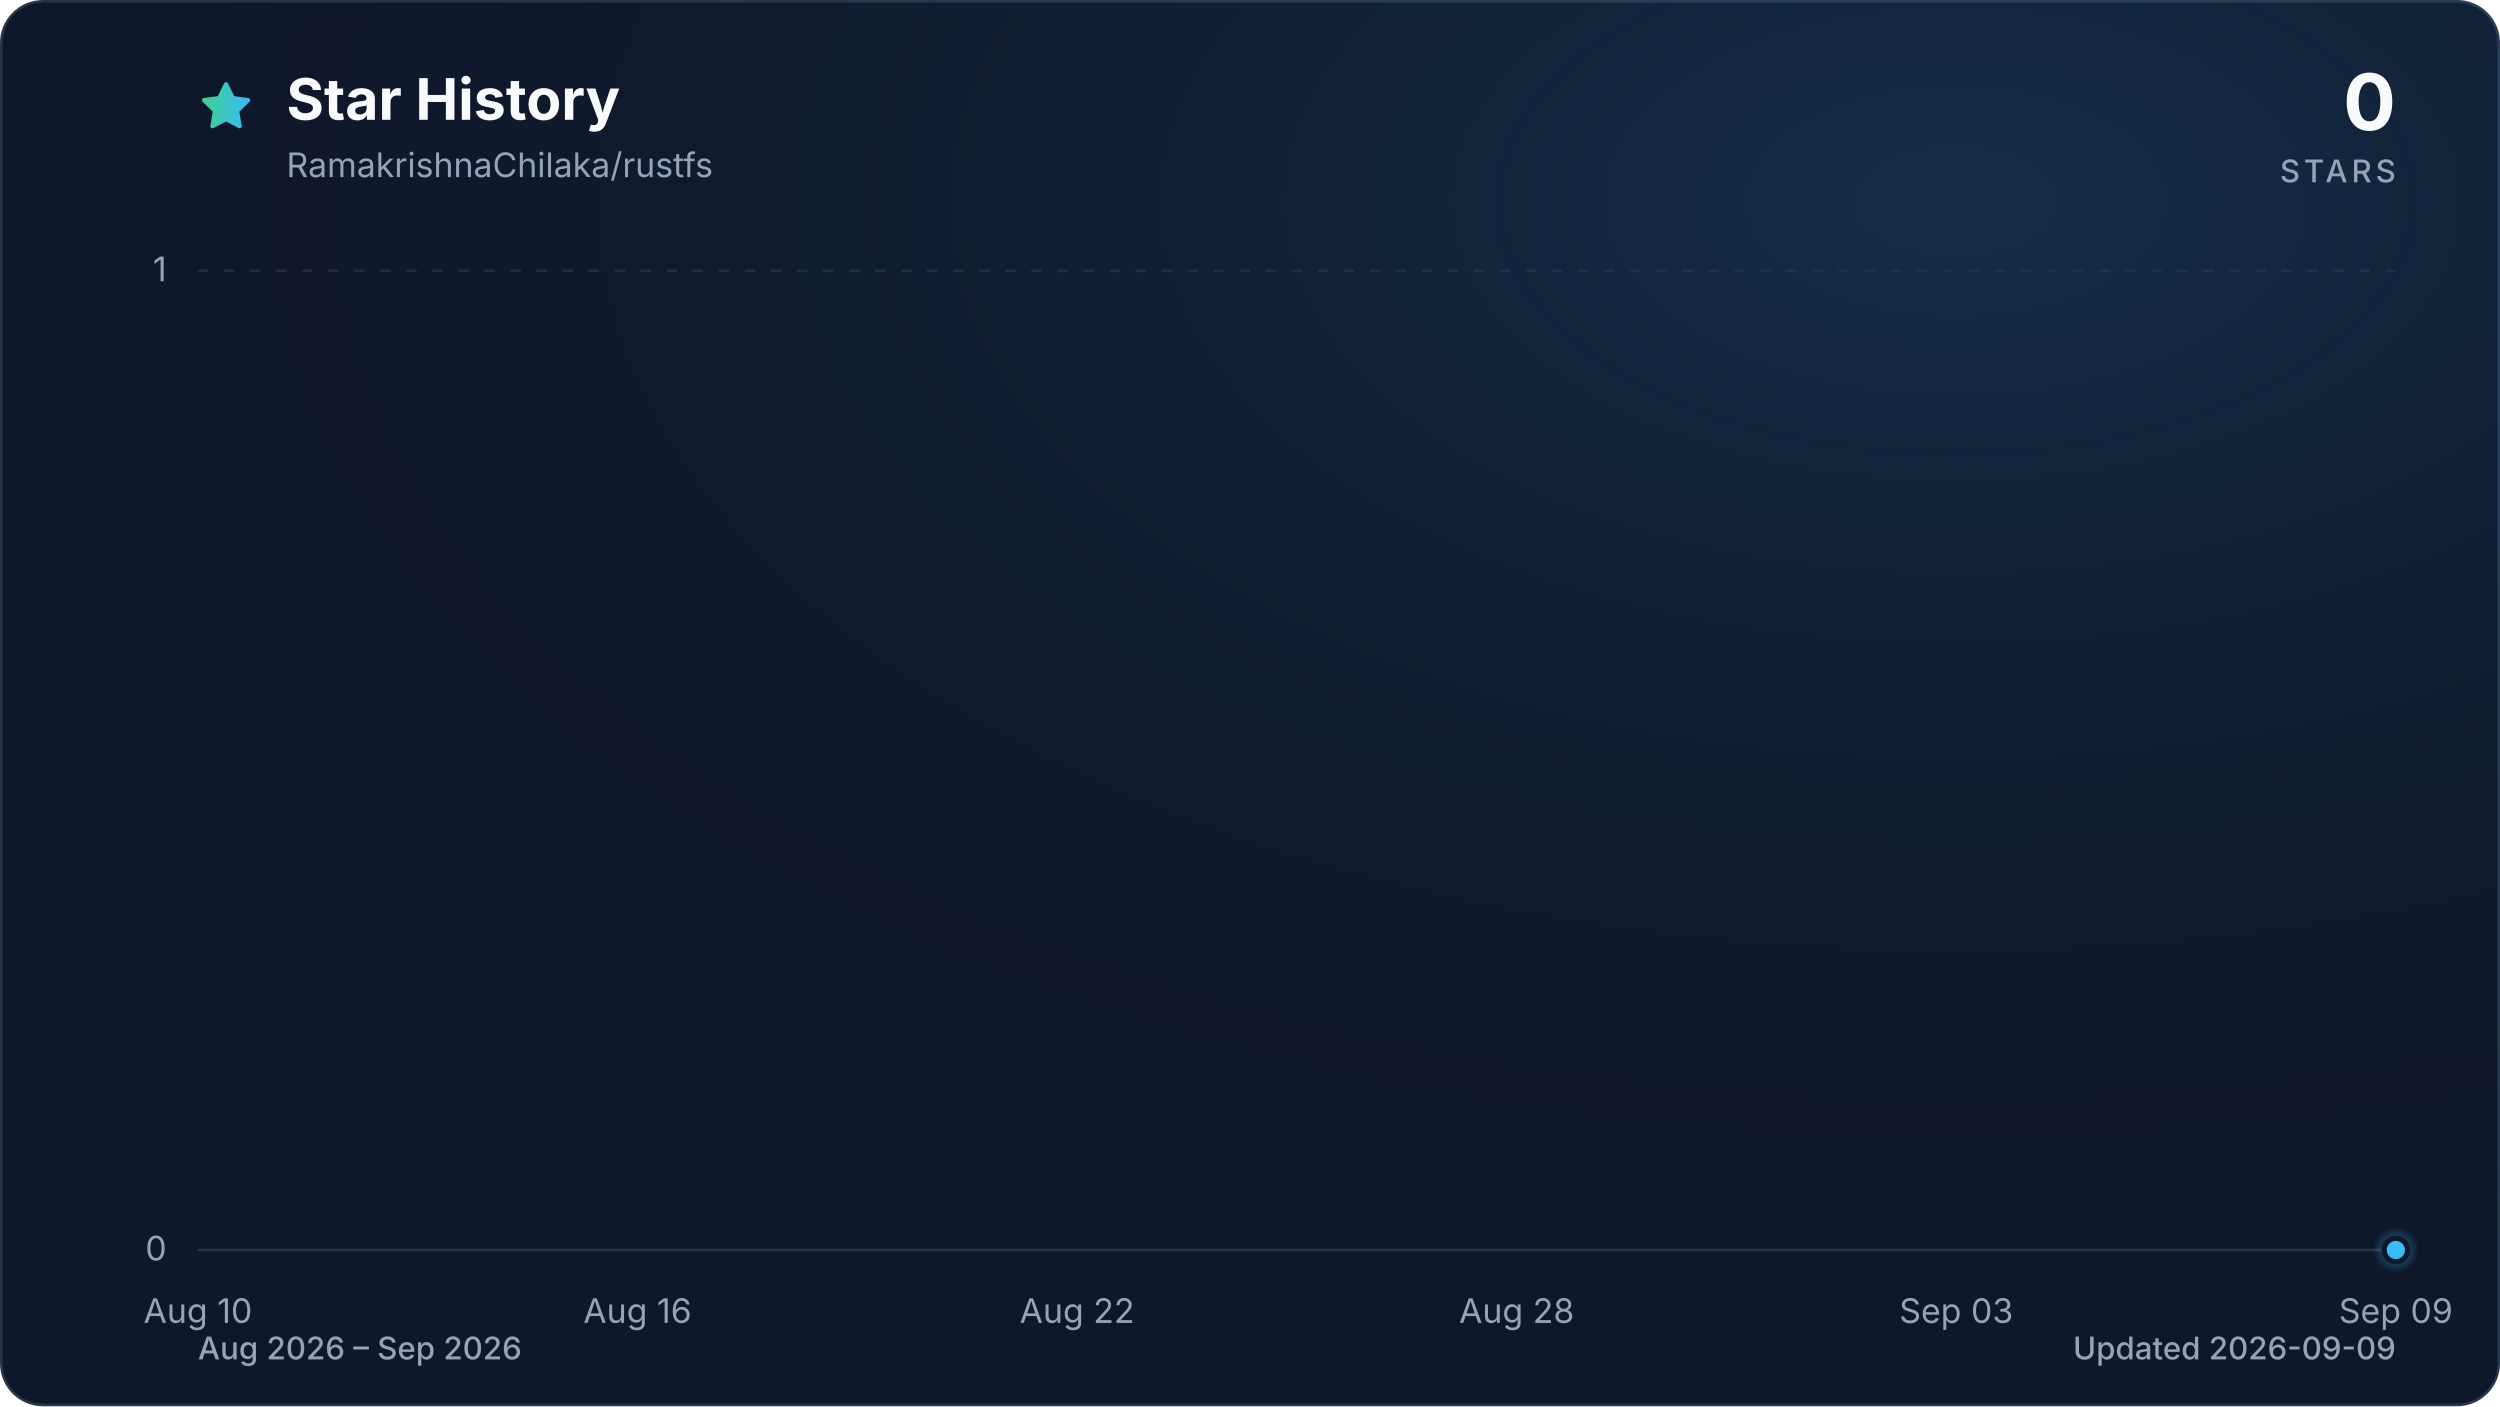
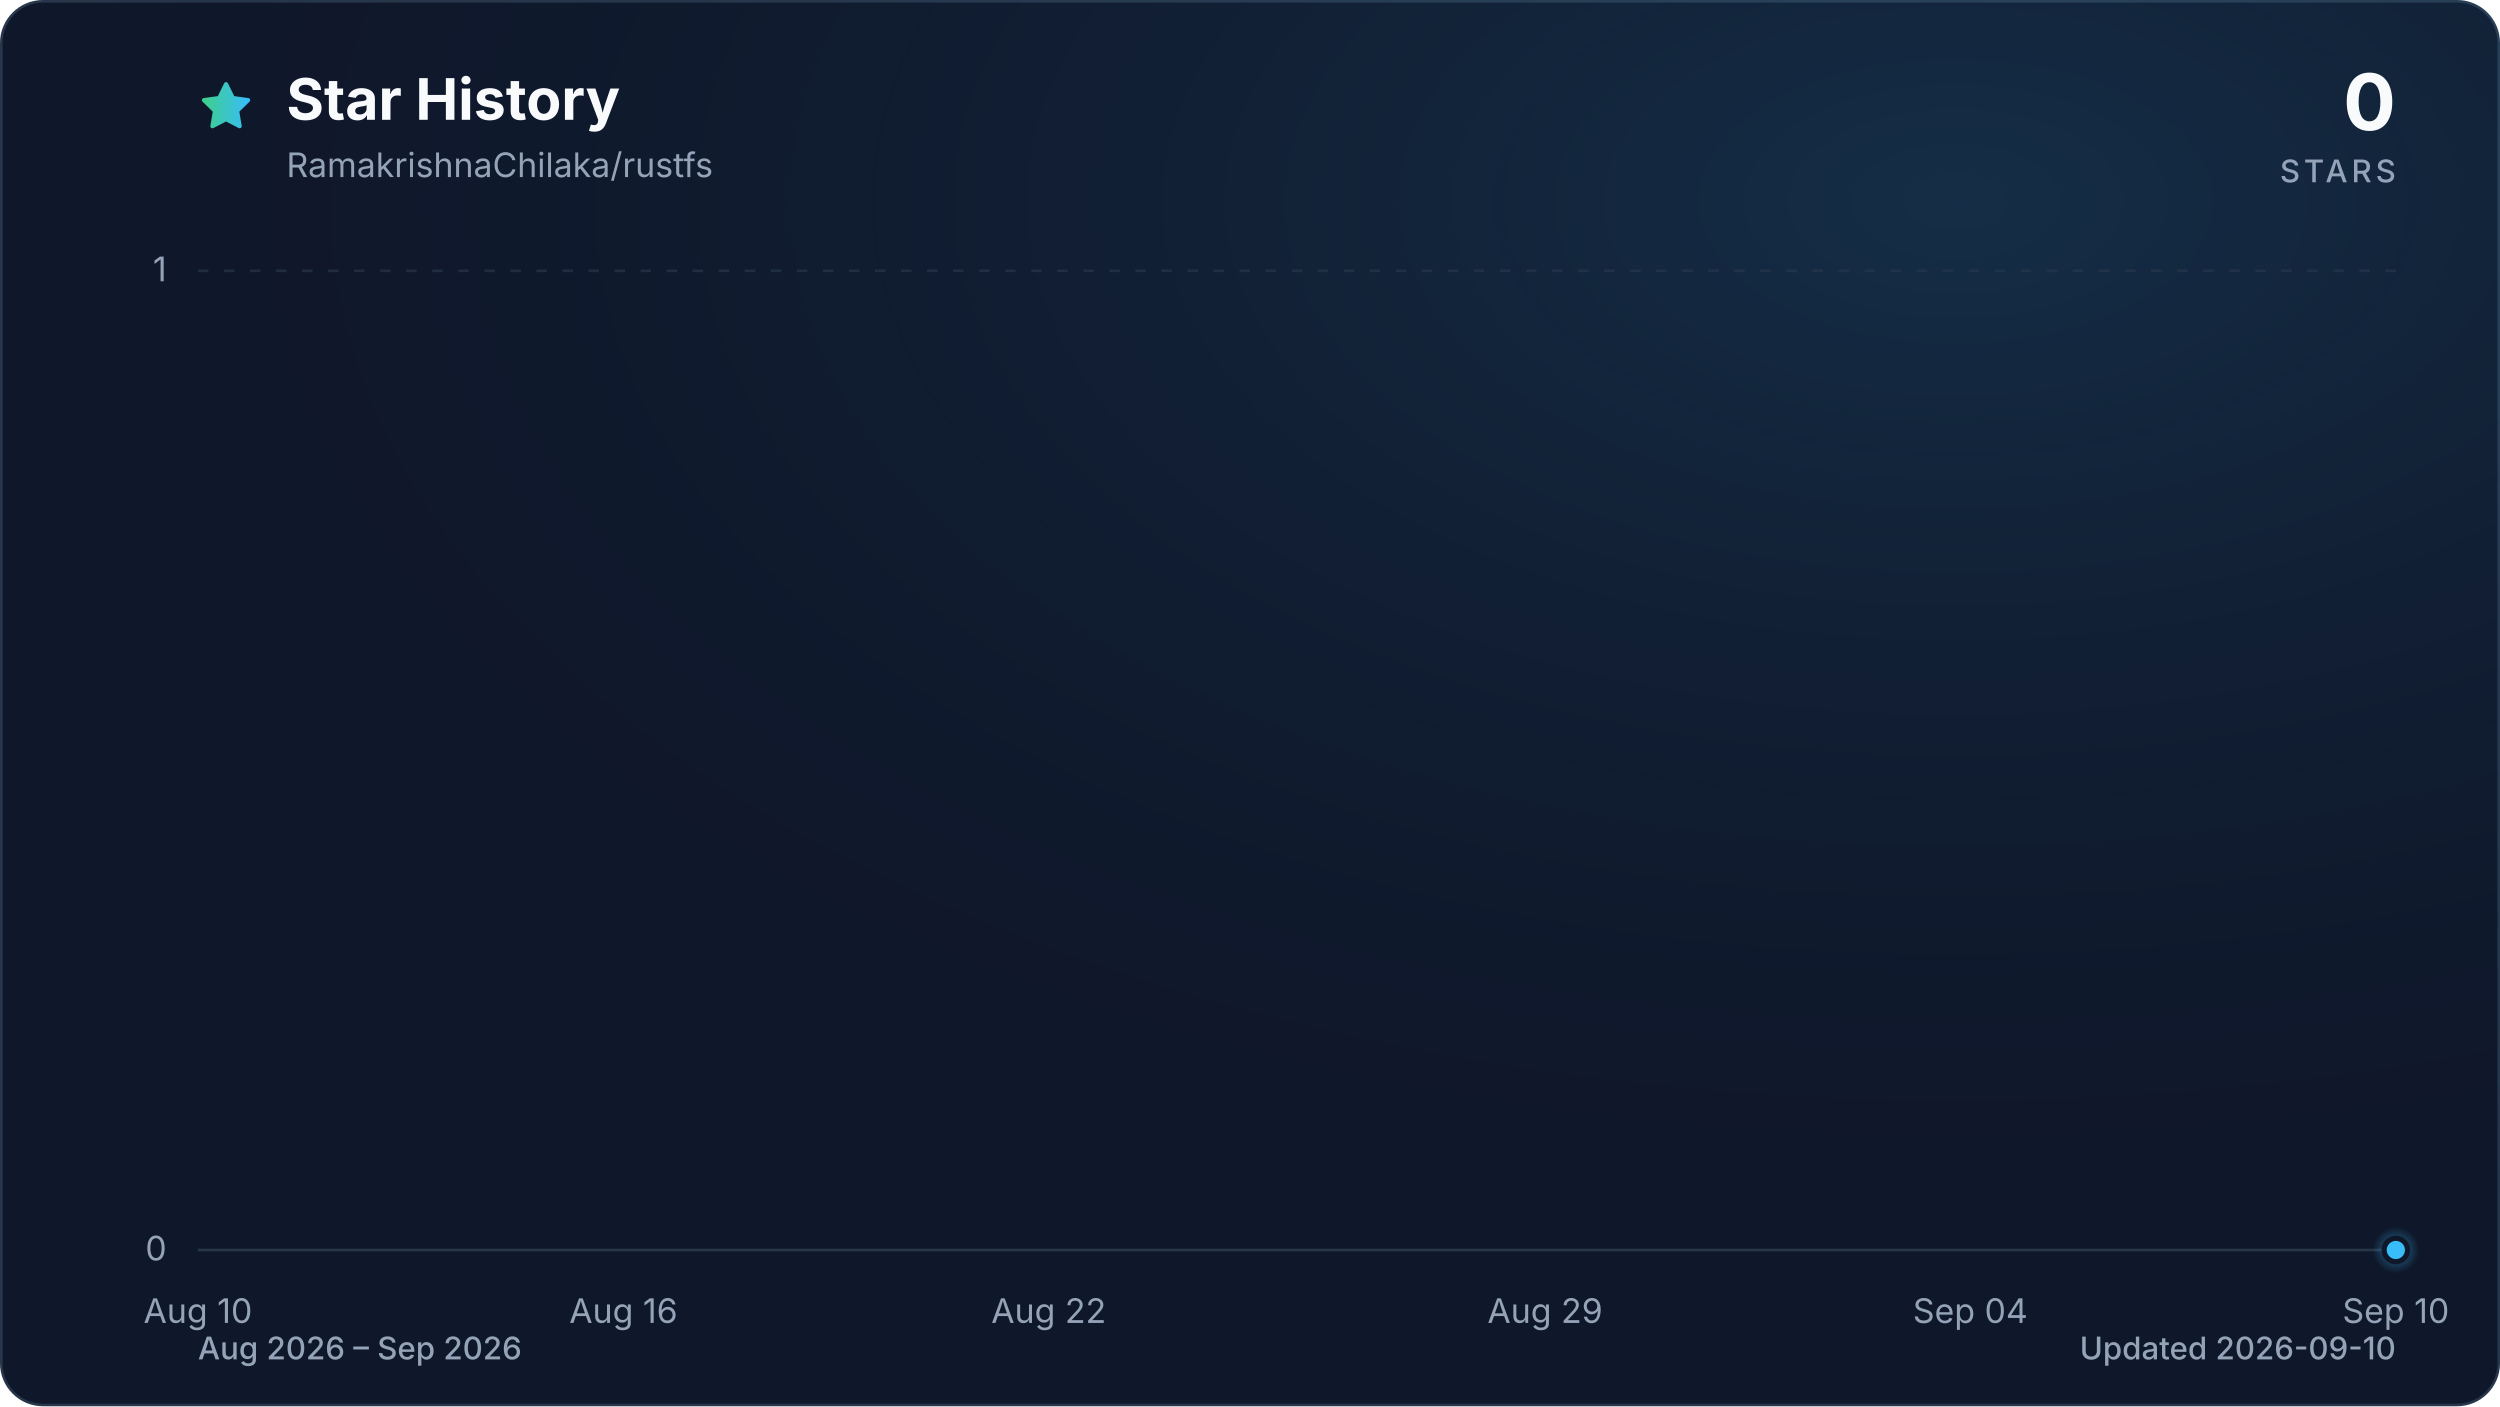
<svg xmlns="http://www.w3.org/2000/svg" viewBox="0 0 960 540" role="img" aria-labelledby="title description" data-style="gradient" data-variant="glow" data-animated="true">
  <defs>
    <linearGradient id="trend" x1="0" y1="0" x2="1" y2="0">
      <stop offset="0%" stop-color="#3ecf8e" />
      <stop offset="100%" stop-color="#38bdf8" />
    </linearGradient>
    <linearGradient id="area" x1="0" y1="0" x2="0" y2="1">
      <stop offset="0%" stop-color="#3ecf8e" stop-opacity="0.30" />
      <stop offset="55%" stop-color="#38bdf8" stop-opacity="0.10" />
      <stop offset="100%" stop-color="#38bdf8" stop-opacity="0.01" />
    </linearGradient>
    <radialGradient id="marker-halo" cx="50%" cy="50%" r="50%">
      <stop offset="0%" stop-color="#38bdf8" stop-opacity="0.55" />
      <stop offset="100%" stop-color="#38bdf8" stop-opacity="0" />
    </radialGradient>
    <radialGradient id="surface-glow" cx="78%" cy="14%" r="80%">
      <stop offset="0%" stop-color="#38bdf8" stop-opacity="0.14" />
      <stop offset="100%" stop-color="#0f172a" stop-opacity="0" />
    </radialGradient>
    <filter id="trend-glow" x="-20%" y="-20%" width="140%" height="140%">
      <feGaussianBlur stdDeviation="7" />
    </filter>
  </defs>
  <style>
.trend-enter{transform-box:fill-box;transform-origin:center;animation:trend-enter 520ms cubic-bezier(0.16,1,0.3,1)}
.marker-enter{transform-box:fill-box;transform-origin:center;animation:marker-enter 320ms cubic-bezier(0.16,1,0.3,1) 200ms both}
.marker-pulse{transform-box:fill-box;transform-origin:center;animation:marker-pulse 2.6s ease-out infinite}
@keyframes trend-enter{from{opacity:.35;transform:translateY(10px)}to{opacity:1;transform:translateY(0)}}
@keyframes marker-enter{from{opacity:0;transform:scale(.4)}to{opacity:1;transform:scale(1)}}
@keyframes marker-pulse{0%{opacity:.5;transform:scale(.7)}70%,100%{opacity:0;transform:scale(2.1)}}
@media (prefers-reduced-motion:reduce){.trend-enter,.marker-enter,.marker-pulse{animation:none!important}}
@media (prefers-reduced-motion:reduce){.marker-pulse{opacity:0}}
</style>
  <rect x="0.5" y="0.5" width="959" height="539" fill="#0f172a" stroke="#27364a" stroke-width="1" rx="16" />
  <rect width="960" height="540" fill="url(#surface-glow)" rx="16" />
  <path d="M12 2.6l2.9 5.9 6.5.9-4.7 4.6 1.1 6.5-5.8-3-5.8 3 1.1-6.5-4.7-4.6 6.5-.9L12 2.6Z" transform="translate(76 30) scale(.9)" fill="url(#trend)" stroke="url(#trend)" stroke-width="1.8" stroke-linejoin="round" aria-hidden="true" />
  <text x="110" y="46" fill="#f8fafc" font-family="ui-sans-serif, system-ui, -apple-system, BlinkMacSystemFont, 'Segoe UI', sans-serif" font-size="22" font-weight="700">Star History</text>
  <text x="110" y="68" fill="#94a3b8" font-family="ui-sans-serif, system-ui, -apple-system, BlinkMacSystemFont, 'Segoe UI', sans-serif" font-size="13">RamakrishnaChilaka/rustfs</text>
  <text x="920" y="50" fill="#f8fafc" font-family="ui-sans-serif, system-ui, -apple-system, BlinkMacSystemFont, 'Segoe UI', sans-serif" font-size="30" font-weight="700" text-anchor="end">0</text>
  <text x="920" y="70" fill="#94a3b8" font-family="ui-sans-serif, system-ui, -apple-system, BlinkMacSystemFont, 'Segoe UI', sans-serif" font-size="12" font-weight="500" letter-spacing="1.5" text-anchor="end">STARS</text>
  <line x1="76" y1="480.0" x2="920" y2="480.0" stroke="#27364a" stroke-width="1" stroke-dasharray="0" opacity="1" />
  <text x="64" y="484.0" fill="#94a3b8" font-family="ui-sans-serif, system-ui, -apple-system, BlinkMacSystemFont, 'Segoe UI', sans-serif" font-size="13" text-anchor="end">0</text>
  <line x1="76" y1="104.0" x2="920" y2="104.0" stroke="#27364a" stroke-width="1" stroke-dasharray="4 6" opacity="0.7" />
  <text x="64" y="108.0" fill="#94a3b8" font-family="ui-sans-serif, system-ui, -apple-system, BlinkMacSystemFont, 'Segoe UI', sans-serif" font-size="13" text-anchor="end">1</text>
  <text x="76.0" y="508" fill="#94a3b8" font-family="ui-sans-serif, system-ui, -apple-system, BlinkMacSystemFont, 'Segoe UI', sans-serif" font-size="13" text-anchor="middle">Aug 10</text>
-   <text x="244.8" y="508" fill="#94a3b8" font-family="ui-sans-serif, system-ui, -apple-system, BlinkMacSystemFont, 'Segoe UI', sans-serif" font-size="13" text-anchor="middle">Aug 16</text>
-   <text x="413.6" y="508" fill="#94a3b8" font-family="ui-sans-serif, system-ui, -apple-system, BlinkMacSystemFont, 'Segoe UI', sans-serif" font-size="13" text-anchor="middle">Aug 22</text>
-   <text x="582.4" y="508" fill="#94a3b8" font-family="ui-sans-serif, system-ui, -apple-system, BlinkMacSystemFont, 'Segoe UI', sans-serif" font-size="13" text-anchor="middle">Aug 28</text>
-   <text x="751.2" y="508" fill="#94a3b8" font-family="ui-sans-serif, system-ui, -apple-system, BlinkMacSystemFont, 'Segoe UI', sans-serif" font-size="13" text-anchor="middle">Sep 03</text>
-   <text x="920.0" y="508" fill="#94a3b8" font-family="ui-sans-serif, system-ui, -apple-system, BlinkMacSystemFont, 'Segoe UI', sans-serif" font-size="13" text-anchor="middle">Sep 09</text>
+   <text x="239.4" y="508" fill="#94a3b8" font-family="ui-sans-serif, system-ui, -apple-system, BlinkMacSystemFont, 'Segoe UI', sans-serif" font-size="13" text-anchor="middle">Aug 16</text>
+   <text x="402.7" y="508" fill="#94a3b8" font-family="ui-sans-serif, system-ui, -apple-system, BlinkMacSystemFont, 'Segoe UI', sans-serif" font-size="13" text-anchor="middle">Aug 22</text>
+   <text x="593.3" y="508" fill="#94a3b8" font-family="ui-sans-serif, system-ui, -apple-system, BlinkMacSystemFont, 'Segoe UI', sans-serif" font-size="13" text-anchor="middle">Aug 29</text>
+   <text x="756.6" y="508" fill="#94a3b8" font-family="ui-sans-serif, system-ui, -apple-system, BlinkMacSystemFont, 'Segoe UI', sans-serif" font-size="13" text-anchor="middle">Sep 04</text>
+   <text x="920.0" y="508" fill="#94a3b8" font-family="ui-sans-serif, system-ui, -apple-system, BlinkMacSystemFont, 'Segoe UI', sans-serif" font-size="13" text-anchor="middle">Sep 10</text>
  <g class="trend-enter">
-     <path d="M 76.0 480.0 C 85.4 480.0, 94.8 480.0, 104.1 480.0 C 113.5 480.0, 122.9 480.0, 132.3 480.0 C 141.6 480.0, 151.0 480.0, 160.4 480.0 C 169.8 480.0, 179.2 480.0, 188.5 480.0 C 197.9 480.0, 207.3 480.0, 216.7 480.0 C 226.0 480.0, 235.4 480.0, 244.8 480.0 C 254.2 480.0, 263.6 480.0, 272.9 480.0 C 282.3 480.0, 291.7 480.0, 301.1 480.0 C 310.4 480.0, 319.8 480.0, 329.2 480.0 C 338.6 480.0, 348.0 480.0, 357.3 480.0 C 366.7 480.0, 376.1 480.0, 385.5 480.0 C 394.8 480.0, 404.2 480.0, 413.6 480.0 C 423.0 480.0, 432.4 480.0, 441.7 480.0 C 451.1 480.0, 460.5 480.0, 469.9 480.0 C 479.2 480.0, 488.6 480.0, 498.0 480.0 C 507.4 480.0, 516.8 480.0, 526.1 480.0 C 535.5 480.0, 544.9 480.0, 554.3 480.0 C 563.6 480.0, 573.0 480.0, 582.4 480.0 C 591.8 480.0, 601.2 480.0, 610.5 480.0 C 619.9 480.0, 629.3 480.0, 638.7 480.0 C 648.0 480.0, 657.4 480.0, 666.8 480.0 C 676.2 480.0, 685.6 480.0, 694.9 480.0 C 704.3 480.0, 713.7 480.0, 723.1 480.0 C 732.4 480.0, 741.8 480.0, 751.2 480.0 C 760.6 480.0, 770.0 480.0, 779.3 480.0 C 788.7 480.0, 798.1 480.0, 807.5 480.0 C 816.8 480.0, 826.2 480.0, 835.6 480.0 C 845.0 480.0, 854.4 480.0, 863.7 480.0 C 873.1 480.0, 882.5 480.0, 891.9 480.0 C 901.2 480.0, 910.6 480.0, 920.0 480.0 L 920.0 480.0 L 76.0 480.0 Z" fill="url(#area)" />
-     <path d="M 76.0 480.0 C 85.4 480.0, 94.8 480.0, 104.1 480.0 C 113.5 480.0, 122.9 480.0, 132.3 480.0 C 141.6 480.0, 151.0 480.0, 160.4 480.0 C 169.8 480.0, 179.2 480.0, 188.5 480.0 C 197.9 480.0, 207.3 480.0, 216.7 480.0 C 226.0 480.0, 235.4 480.0, 244.8 480.0 C 254.2 480.0, 263.6 480.0, 272.9 480.0 C 282.3 480.0, 291.7 480.0, 301.1 480.0 C 310.4 480.0, 319.8 480.0, 329.2 480.0 C 338.6 480.0, 348.0 480.0, 357.3 480.0 C 366.7 480.0, 376.1 480.0, 385.5 480.0 C 394.8 480.0, 404.2 480.0, 413.6 480.0 C 423.0 480.0, 432.4 480.0, 441.7 480.0 C 451.1 480.0, 460.5 480.0, 469.9 480.0 C 479.2 480.0, 488.6 480.0, 498.0 480.0 C 507.4 480.0, 516.8 480.0, 526.1 480.0 C 535.5 480.0, 544.9 480.0, 554.3 480.0 C 563.6 480.0, 573.0 480.0, 582.4 480.0 C 591.8 480.0, 601.2 480.0, 610.5 480.0 C 619.9 480.0, 629.3 480.0, 638.7 480.0 C 648.0 480.0, 657.4 480.0, 666.8 480.0 C 676.2 480.0, 685.6 480.0, 694.9 480.0 C 704.3 480.0, 713.7 480.0, 723.1 480.0 C 732.4 480.0, 741.8 480.0, 751.2 480.0 C 760.6 480.0, 770.0 480.0, 779.3 480.0 C 788.7 480.0, 798.1 480.0, 807.5 480.0 C 816.8 480.0, 826.2 480.0, 835.6 480.0 C 845.0 480.0, 854.4 480.0, 863.7 480.0 C 873.1 480.0, 882.5 480.0, 891.9 480.0 C 901.2 480.0, 910.6 480.0, 920.0 480.0" fill="none" stroke="url(#trend)" stroke-width="12" stroke-linecap="round" stroke-linejoin="round" opacity="0.16" filter="url(#trend-glow)" />
-     <path d="M 76.0 480.0 C 85.4 480.0, 94.8 480.0, 104.1 480.0 C 113.5 480.0, 122.9 480.0, 132.3 480.0 C 141.6 480.0, 151.0 480.0, 160.4 480.0 C 169.8 480.0, 179.2 480.0, 188.5 480.0 C 197.9 480.0, 207.3 480.0, 216.7 480.0 C 226.0 480.0, 235.4 480.0, 244.8 480.0 C 254.2 480.0, 263.6 480.0, 272.9 480.0 C 282.3 480.0, 291.7 480.0, 301.1 480.0 C 310.4 480.0, 319.8 480.0, 329.2 480.0 C 338.6 480.0, 348.0 480.0, 357.3 480.0 C 366.7 480.0, 376.1 480.0, 385.5 480.0 C 394.8 480.0, 404.2 480.0, 413.6 480.0 C 423.0 480.0, 432.4 480.0, 441.7 480.0 C 451.1 480.0, 460.5 480.0, 469.9 480.0 C 479.2 480.0, 488.6 480.0, 498.0 480.0 C 507.4 480.0, 516.8 480.0, 526.1 480.0 C 535.5 480.0, 544.9 480.0, 554.3 480.0 C 563.6 480.0, 573.0 480.0, 582.4 480.0 C 591.8 480.0, 601.2 480.0, 610.5 480.0 C 619.9 480.0, 629.3 480.0, 638.7 480.0 C 648.0 480.0, 657.4 480.0, 666.8 480.0 C 676.2 480.0, 685.6 480.0, 694.9 480.0 C 704.3 480.0, 713.7 480.0, 723.1 480.0 C 732.4 480.0, 741.8 480.0, 751.2 480.0 C 760.6 480.0, 770.0 480.0, 779.3 480.0 C 788.7 480.0, 798.1 480.0, 807.5 480.0 C 816.8 480.0, 826.2 480.0, 835.6 480.0 C 845.0 480.0, 854.4 480.0, 863.7 480.0 C 873.1 480.0, 882.5 480.0, 891.9 480.0 C 901.2 480.0, 910.6 480.0, 920.0 480.0" fill="none" stroke="url(#trend)" stroke-width="3" stroke-linecap="round" stroke-linejoin="round" />
+     <path d="M 76.0 480.0 C 85.1 480.0, 94.2 480.0, 103.2 480.0 C 112.3 480.0, 121.4 480.0, 130.5 480.0 C 139.5 480.0, 148.6 480.0, 157.7 480.0 C 166.8 480.0, 175.8 480.0, 184.9 480.0 C 194.0 480.0, 203.1 480.0, 212.1 480.0 C 221.2 480.0, 230.3 480.0, 239.4 480.0 C 248.4 480.0, 257.5 480.0, 266.6 480.0 C 275.7 480.0, 284.7 480.0, 293.8 480.0 C 302.9 480.0, 312.0 480.0, 321.0 480.0 C 330.1 480.0, 339.2 480.0, 348.3 480.0 C 357.3 480.0, 366.4 480.0, 375.5 480.0 C 384.6 480.0, 393.6 480.0, 402.7 480.0 C 411.8 480.0, 420.9 480.0, 429.9 480.0 C 439.0 480.0, 448.1 480.0, 457.2 480.0 C 466.2 480.0, 475.3 480.0, 484.4 480.0 C 493.5 480.0, 502.5 480.0, 511.6 480.0 C 520.7 480.0, 529.8 480.0, 538.8 480.0 C 547.9 480.0, 557.0 480.0, 566.1 480.0 C 575.1 480.0, 584.2 480.0, 593.3 480.0 C 602.4 480.0, 611.4 480.0, 620.5 480.0 C 629.6 480.0, 638.7 480.0, 647.7 480.0 C 656.8 480.0, 665.9 480.0, 675.0 480.0 C 684.0 480.0, 693.1 480.0, 702.2 480.0 C 711.3 480.0, 720.3 480.0, 729.4 480.0 C 738.5 480.0, 747.6 480.0, 756.6 480.0 C 765.7 480.0, 774.8 480.0, 783.9 480.0 C 792.9 480.0, 802.0 480.0, 811.1 480.0 C 820.2 480.0, 829.2 480.0, 838.3 480.0 C 847.4 480.0, 856.5 480.0, 865.5 480.0 C 874.6 480.0, 883.7 480.0, 892.8 480.0 C 901.8 480.0, 910.9 480.0, 920.0 480.0 L 920.0 480.0 L 76.0 480.0 Z" fill="url(#area)" />
+     <path d="M 76.0 480.0 C 85.1 480.0, 94.2 480.0, 103.2 480.0 C 112.3 480.0, 121.4 480.0, 130.5 480.0 C 139.5 480.0, 148.6 480.0, 157.7 480.0 C 166.8 480.0, 175.8 480.0, 184.9 480.0 C 194.0 480.0, 203.1 480.0, 212.1 480.0 C 221.2 480.0, 230.3 480.0, 239.4 480.0 C 248.4 480.0, 257.5 480.0, 266.6 480.0 C 275.7 480.0, 284.7 480.0, 293.8 480.0 C 302.9 480.0, 312.0 480.0, 321.0 480.0 C 330.1 480.0, 339.2 480.0, 348.3 480.0 C 357.3 480.0, 366.4 480.0, 375.5 480.0 C 384.6 480.0, 393.6 480.0, 402.7 480.0 C 411.8 480.0, 420.9 480.0, 429.9 480.0 C 439.0 480.0, 448.1 480.0, 457.2 480.0 C 466.2 480.0, 475.3 480.0, 484.4 480.0 C 493.5 480.0, 502.5 480.0, 511.6 480.0 C 520.7 480.0, 529.8 480.0, 538.8 480.0 C 547.9 480.0, 557.0 480.0, 566.1 480.0 C 575.1 480.0, 584.2 480.0, 593.3 480.0 C 602.4 480.0, 611.4 480.0, 620.5 480.0 C 629.6 480.0, 638.7 480.0, 647.7 480.0 C 656.8 480.0, 665.9 480.0, 675.0 480.0 C 684.0 480.0, 693.1 480.0, 702.2 480.0 C 711.3 480.0, 720.3 480.0, 729.4 480.0 C 738.5 480.0, 747.6 480.0, 756.6 480.0 C 765.7 480.0, 774.8 480.0, 783.9 480.0 C 792.9 480.0, 802.0 480.0, 811.1 480.0 C 820.2 480.0, 829.2 480.0, 838.3 480.0 C 847.4 480.0, 856.5 480.0, 865.5 480.0 C 874.6 480.0, 883.7 480.0, 892.8 480.0 C 901.8 480.0, 910.9 480.0, 920.0 480.0" fill="none" stroke="url(#trend)" stroke-width="12" stroke-linecap="round" stroke-linejoin="round" opacity="0.16" filter="url(#trend-glow)" />
+     <path d="M 76.0 480.0 C 85.1 480.0, 94.2 480.0, 103.2 480.0 C 112.3 480.0, 121.4 480.0, 130.5 480.0 C 139.5 480.0, 148.6 480.0, 157.7 480.0 C 166.8 480.0, 175.8 480.0, 184.9 480.0 C 194.0 480.0, 203.1 480.0, 212.1 480.0 C 221.2 480.0, 230.3 480.0, 239.4 480.0 C 248.4 480.0, 257.5 480.0, 266.6 480.0 C 275.7 480.0, 284.7 480.0, 293.8 480.0 C 302.9 480.0, 312.0 480.0, 321.0 480.0 C 330.1 480.0, 339.2 480.0, 348.3 480.0 C 357.3 480.0, 366.4 480.0, 375.5 480.0 C 384.6 480.0, 393.6 480.0, 402.7 480.0 C 411.8 480.0, 420.9 480.0, 429.9 480.0 C 439.0 480.0, 448.1 480.0, 457.2 480.0 C 466.2 480.0, 475.3 480.0, 484.4 480.0 C 493.5 480.0, 502.5 480.0, 511.6 480.0 C 520.7 480.0, 529.8 480.0, 538.8 480.0 C 547.9 480.0, 557.0 480.0, 566.1 480.0 C 575.1 480.0, 584.2 480.0, 593.3 480.0 C 602.4 480.0, 611.4 480.0, 620.5 480.0 C 629.6 480.0, 638.7 480.0, 647.7 480.0 C 656.8 480.0, 665.9 480.0, 675.0 480.0 C 684.0 480.0, 693.1 480.0, 702.2 480.0 C 711.3 480.0, 720.3 480.0, 729.4 480.0 C 738.5 480.0, 747.6 480.0, 756.6 480.0 C 765.7 480.0, 774.8 480.0, 783.9 480.0 C 792.9 480.0, 802.0 480.0, 811.1 480.0 C 820.2 480.0, 829.2 480.0, 838.3 480.0 C 847.4 480.0, 856.5 480.0, 865.5 480.0 C 874.6 480.0, 883.7 480.0, 892.8 480.0 C 901.8 480.0, 910.9 480.0, 920.0 480.0" fill="none" stroke="url(#trend)" stroke-width="3" stroke-linecap="round" stroke-linejoin="round" />
  </g>
  <g class="marker-enter">
    <circle class="marker-pulse" cx="920.0" cy="480.0" r="9" fill="url(#marker-halo)" />
    <circle cx="920.0" cy="480.0" r="4.5" fill="#38bdf8" stroke="#0f172a" stroke-width="2" />
  </g>
  <text x="76" y="522" fill="#94a3b8" font-family="ui-sans-serif, system-ui, -apple-system, BlinkMacSystemFont, 'Segoe UI', sans-serif" font-size="12" font-weight="500">Aug 2026 – Sep 2026</text>
-   <text x="920" y="522" fill="#94a3b8" font-family="ui-sans-serif, system-ui, -apple-system, BlinkMacSystemFont, 'Segoe UI', sans-serif" font-size="12" font-weight="500" text-anchor="end">Updated 2026-09-09</text>
+   <text x="920" y="522" fill="#94a3b8" font-family="ui-sans-serif, system-ui, -apple-system, BlinkMacSystemFont, 'Segoe UI', sans-serif" font-size="12" font-weight="500" text-anchor="end">Updated 2026-09-10</text>
</svg>
